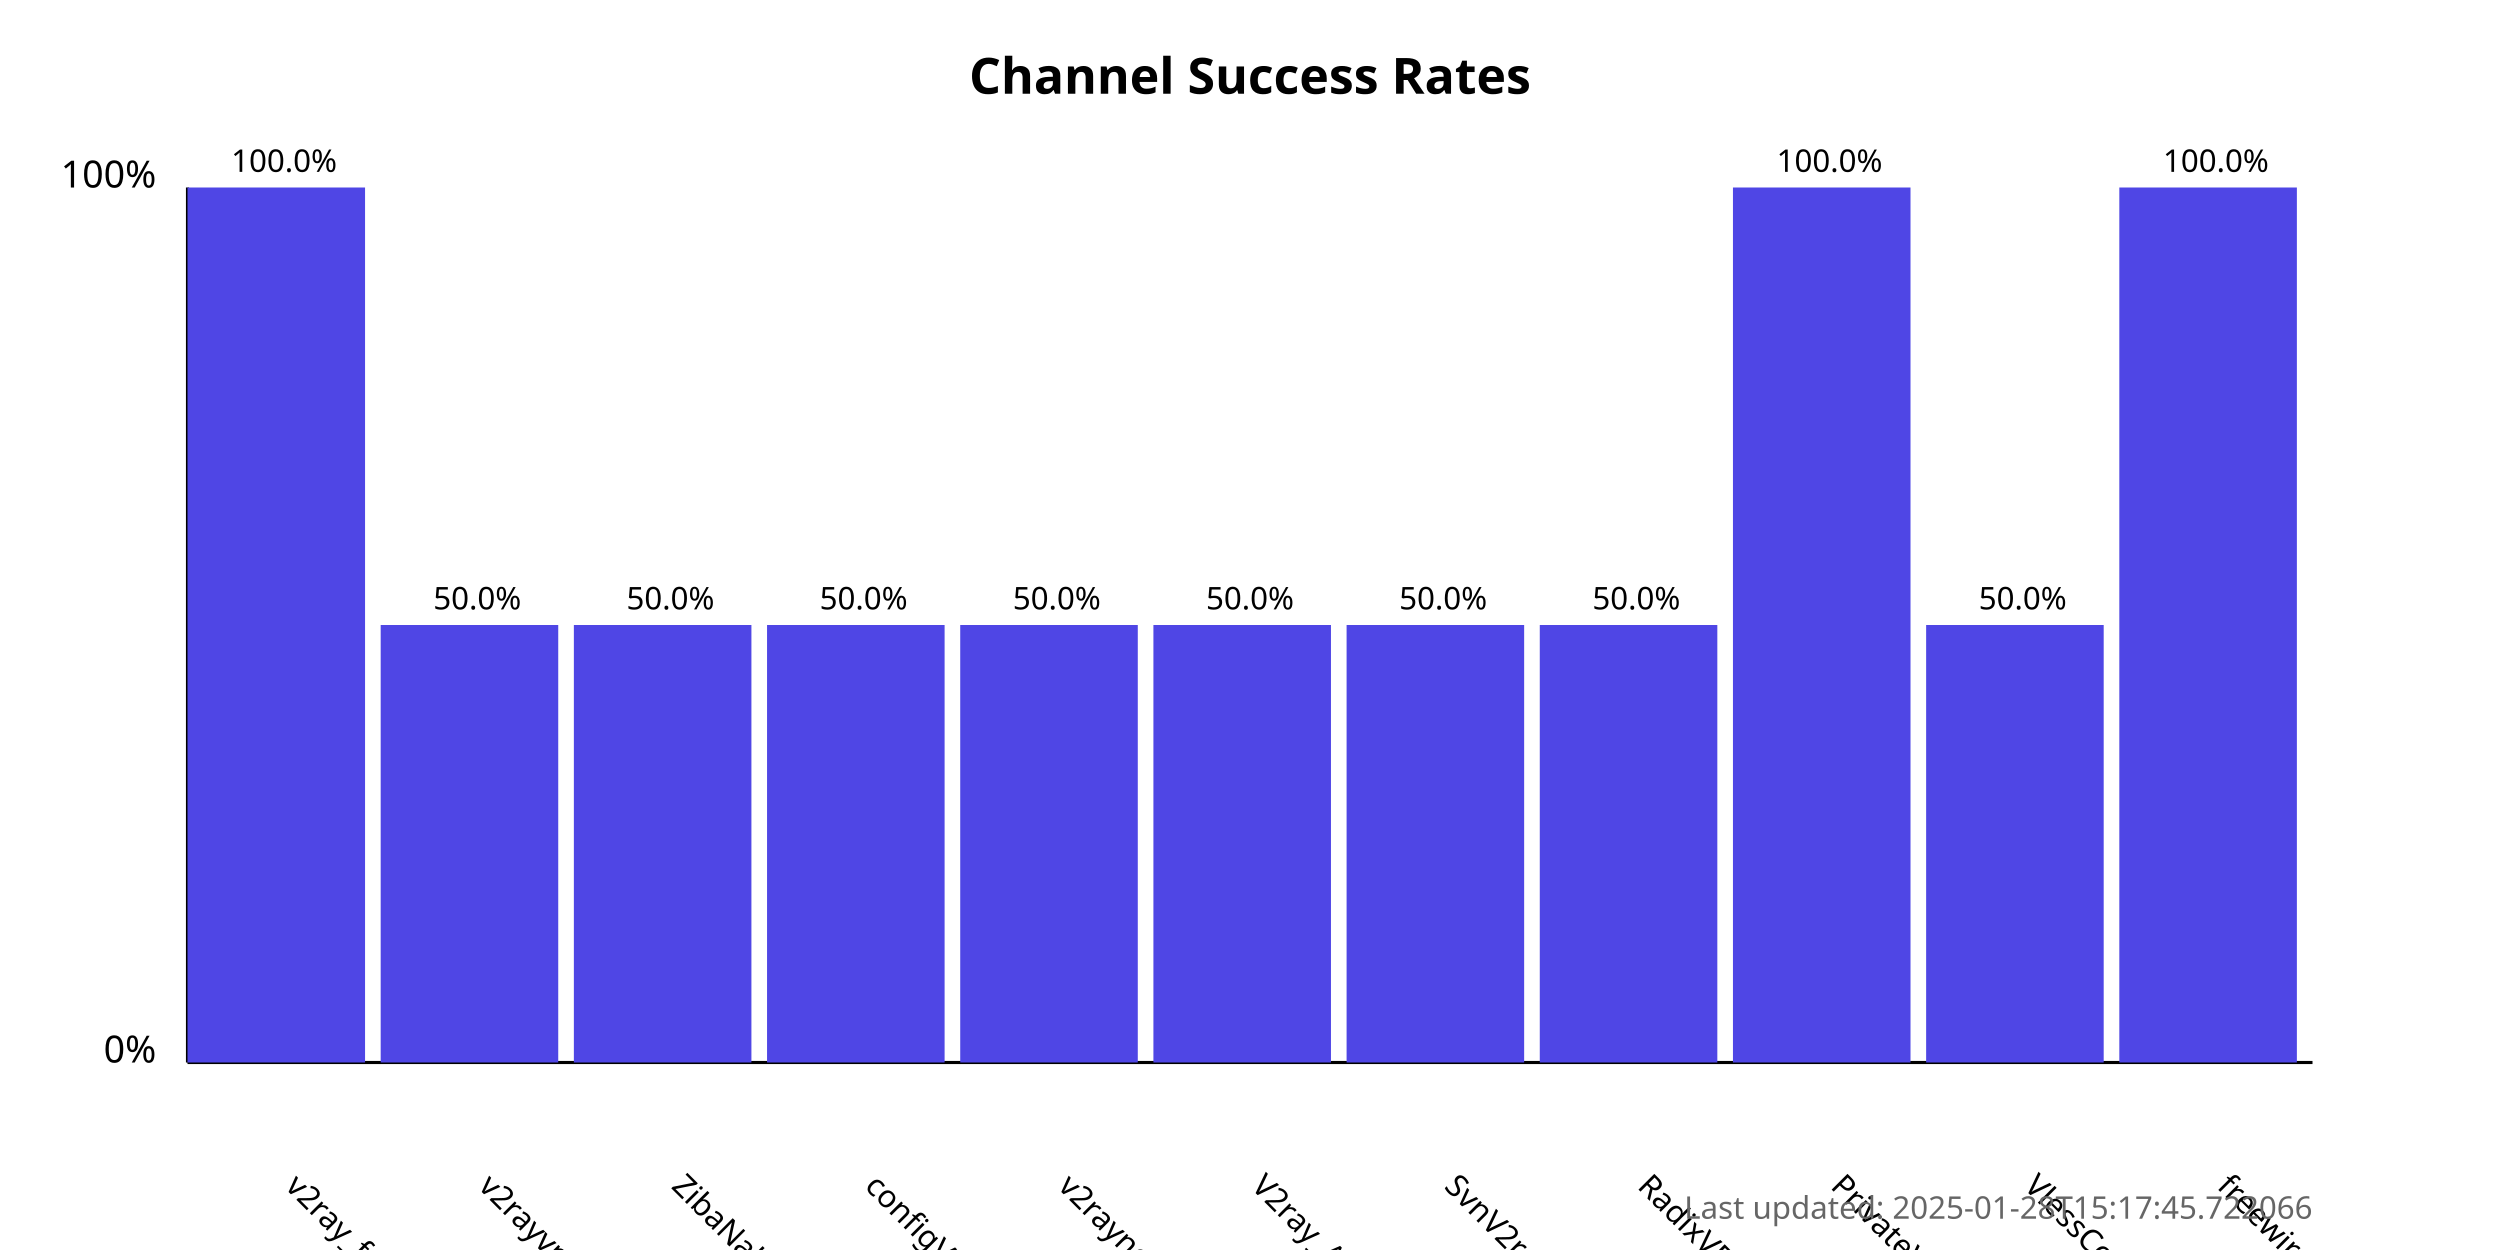
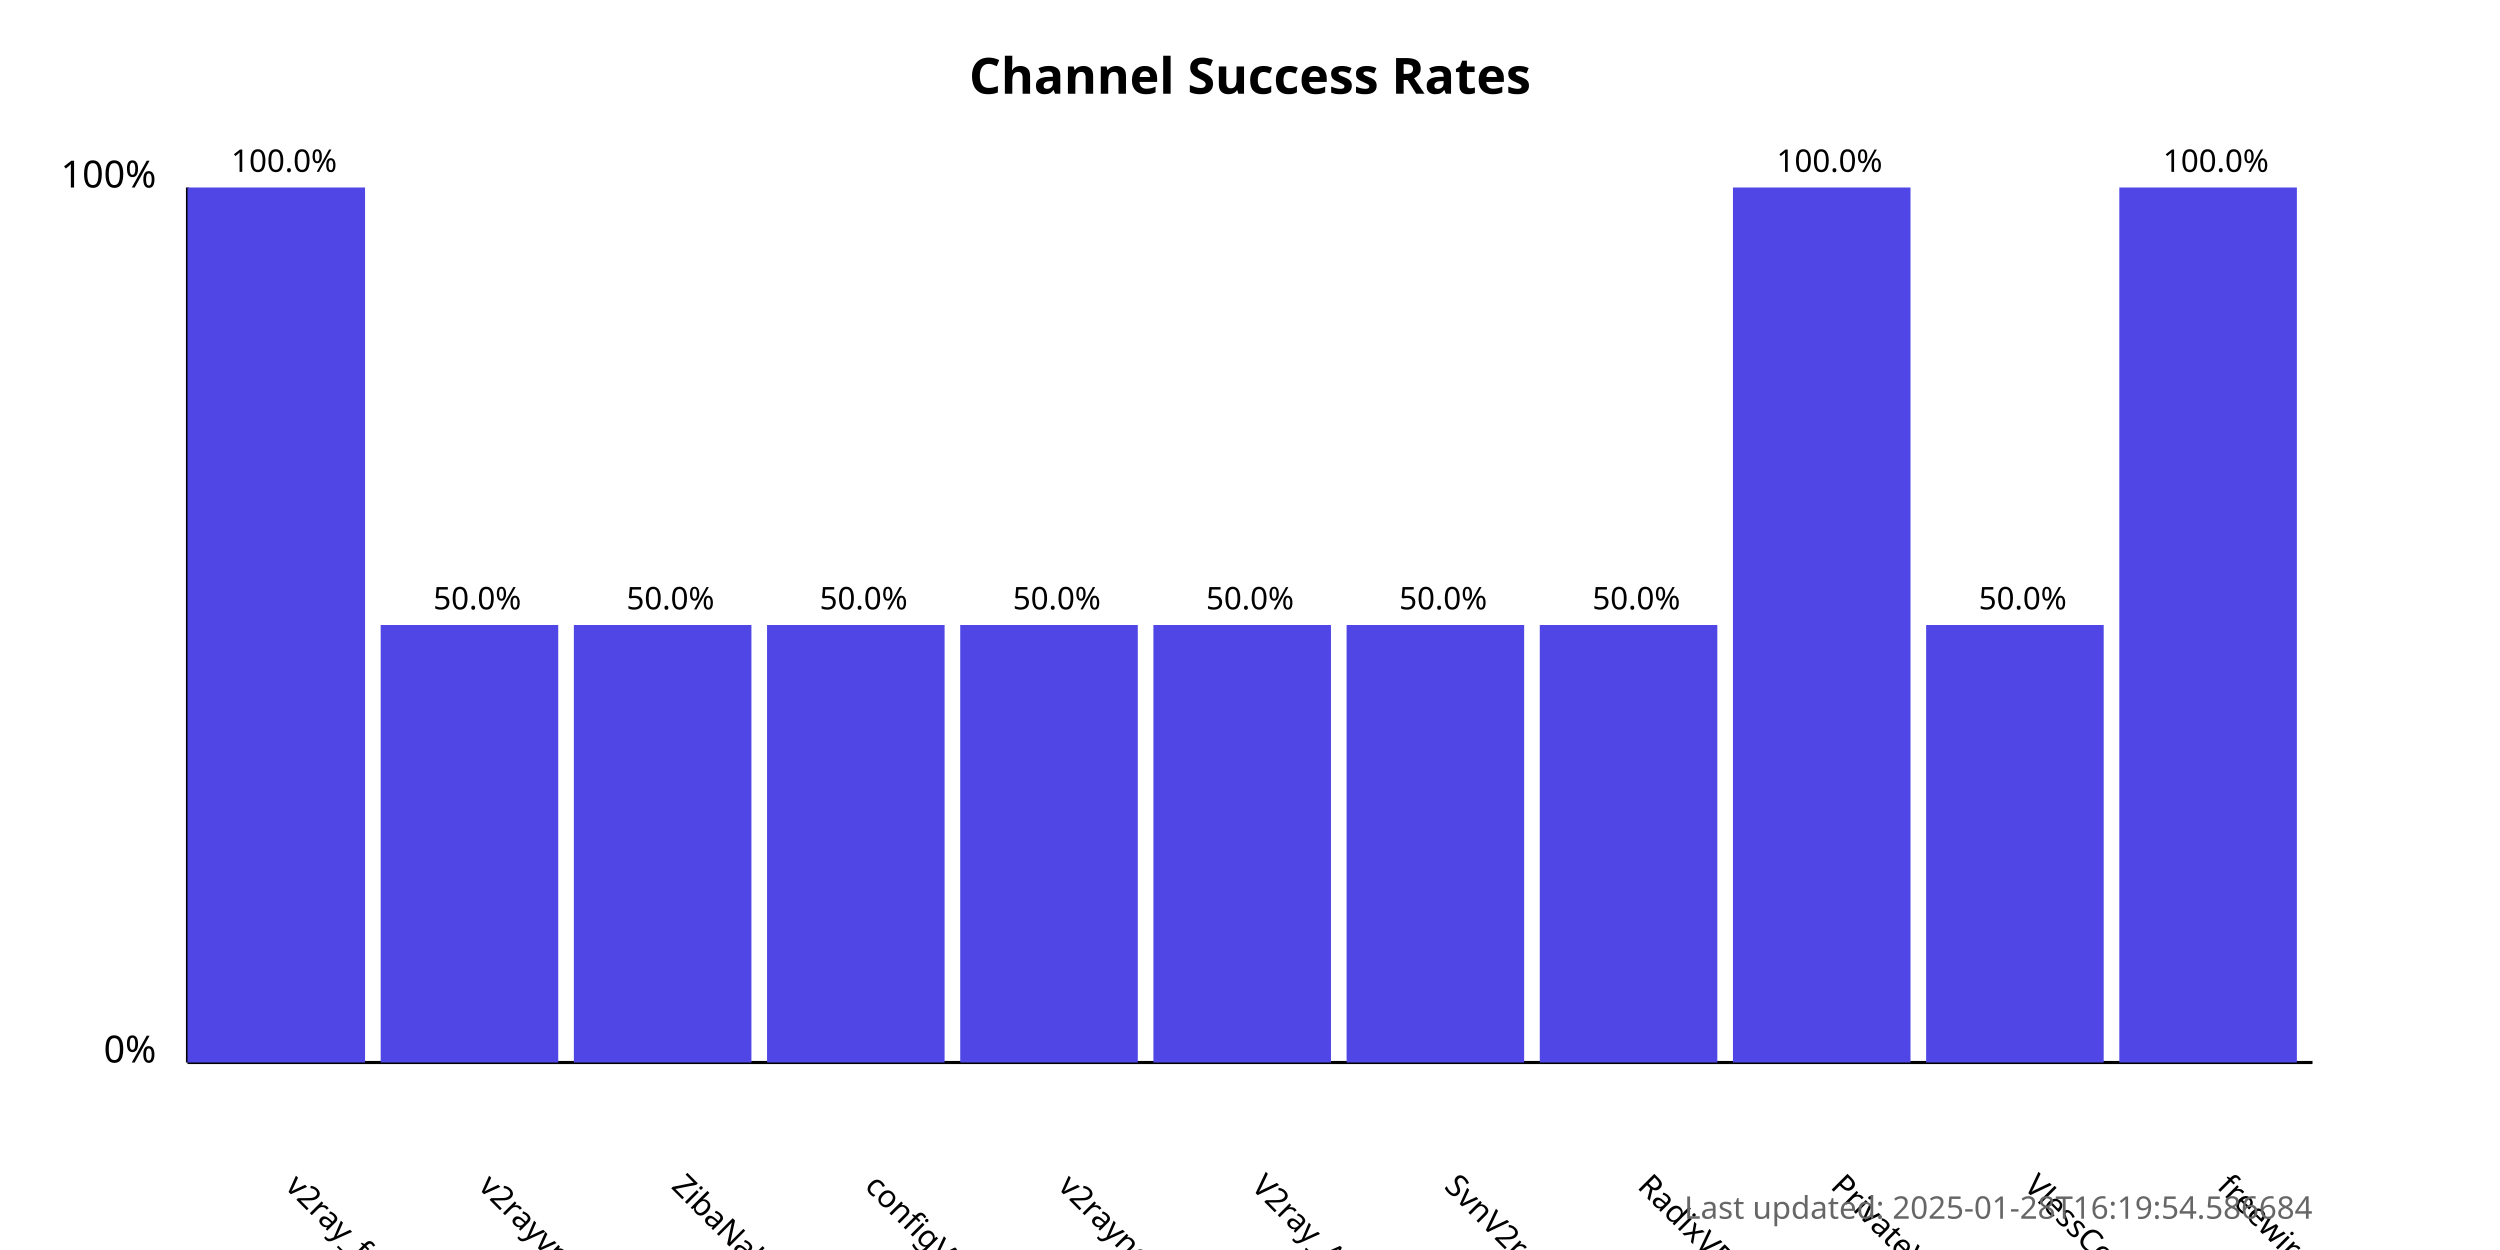
<svg xmlns="http://www.w3.org/2000/svg" width="800" height="400">
  <style>
            .chart-title { font: bold 16px sans-serif; }
            .axis-label { font: 12px sans-serif; }
            .tick-label { font: 10px sans-serif; }
            .bar { fill: #4f46e5; }
            .bar:hover { fill: #6366f1; }
            .timestamp { font: 10px sans-serif; fill: #666; }
        </style>
  <text x="400.0" y="30" text-anchor="middle" class="chart-title">
            Channel Success Rates
        </text>
  <line x1="60" y1="340" x2="60" y2="60" stroke="black" stroke-width="1" />
  <line x1="60" y1="340" x2="740" y2="340" stroke="black" stroke-width="1" />
  <text x="50" y="340" text-anchor="end" class="axis-label">0%</text>
  <text x="50" y="60" text-anchor="end" class="axis-label">100%</text>
  <g>
    <rect x="60" y="60.0" width="56.818" height="280.0" class="bar" />
    <text x="90.909" y="380" transform="rotate(45, 90.90909, 380)" text-anchor="start" class="tick-label">
                v2ray_free_conf
            </text>
    <text x="90.909" y="55.0" text-anchor="middle" class="tick-label">
                100.0%
            </text>
  </g>
  <g>
    <rect x="121.818" y="200.0" width="56.818" height="140.0" class="bar" />
    <text x="152.727" y="380" transform="rotate(45, 152.7273, 380)" text-anchor="start" class="tick-label">
                v2rayvpno
            </text>
    <text x="152.727" y="195.0" text-anchor="middle" class="tick-label">
                50.0%
            </text>
  </g>
  <g>
    <rect x="183.636" y="200.0" width="56.818" height="140.0" class="bar" />
    <text x="214.545" y="380" transform="rotate(45, 214.5455, 380)" text-anchor="start" class="tick-label">
                ZibaNabz
            </text>
    <text x="214.545" y="195.0" text-anchor="middle" class="tick-label">
                50.0%
            </text>
  </g>
  <g>
    <rect x="245.455" y="200.0" width="56.818" height="140.0" class="bar" />
    <text x="276.364" y="380" transform="rotate(45, 276.3636, 380)" text-anchor="start" class="tick-label">
                configV2rayForFree
            </text>
    <text x="276.364" y="195.0" text-anchor="middle" class="tick-label">
                50.0%
            </text>
  </g>
  <g>
    <rect x="307.273" y="200.0" width="56.818" height="140.0" class="bar" />
    <text x="338.182" y="380" transform="rotate(45, 338.1818, 380)" text-anchor="start" class="tick-label">
                v2rayngvpn
            </text>
    <text x="338.182" y="195.0" text-anchor="middle" class="tick-label">
                50.0%
            </text>
  </g>
  <g>
    <rect x="369.091" y="200.0" width="56.818" height="140.0" class="bar" />
    <text x="400.0" y="380" transform="rotate(45, 400.0, 380)" text-anchor="start" class="tick-label">
                V2ray_Alpha
            </text>
    <text x="400.0" y="195.0" text-anchor="middle" class="tick-label">
                50.0%
            </text>
  </g>
  <g>
    <rect x="430.909" y="200.0" width="56.818" height="140.0" class="bar" />
    <text x="461.818" y="380" transform="rotate(45, 461.8182, 380)" text-anchor="start" class="tick-label">
                SvnV2ray
            </text>
    <text x="461.818" y="195.0" text-anchor="middle" class="tick-label">
                50.0%
            </text>
  </g>
  <g>
    <rect x="492.727" y="200.0" width="56.818" height="140.0" class="bar" />
    <text x="523.636" y="380" transform="rotate(45, 523.6364, 380)" text-anchor="start" class="tick-label">
                RadixVPN
            </text>
    <text x="523.636" y="195.0" text-anchor="middle" class="tick-label">
                50.0%
            </text>
  </g>
  <g>
    <rect x="554.545" y="60.0" width="56.818" height="280.0" class="bar" />
    <text x="585.455" y="380" transform="rotate(45, 585.4545, 380)" text-anchor="start" class="tick-label">
                PrivateVPNs
            </text>
    <text x="585.455" y="55.0" text-anchor="middle" class="tick-label">
                100.0%
            </text>
  </g>
  <g>
    <rect x="616.364" y="200.0" width="56.818" height="140.0" class="bar" />
    <text x="647.273" y="380" transform="rotate(45, 647.2727, 380)" text-anchor="start" class="tick-label">
                VlessConfig
            </text>
    <text x="647.273" y="195.0" text-anchor="middle" class="tick-label">
                50.0%
            </text>
  </g>
  <g>
    <rect x="678.182" y="60.0" width="56.818" height="280.0" class="bar" />
    <text x="709.091" y="380" transform="rotate(45, 709.0909, 380)" text-anchor="start" class="tick-label">
                freewireguard
            </text>
    <text x="709.091" y="55.0" text-anchor="middle" class="tick-label">
                100.0%
            </text>
  </g>
  <text x="740" y="390" text-anchor="end" class="timestamp">
-             Last updated: 2025-01-28T15:17:45.722066
+             Last updated: 2025-01-28T16:19:54.586684
        </text>
</svg>
